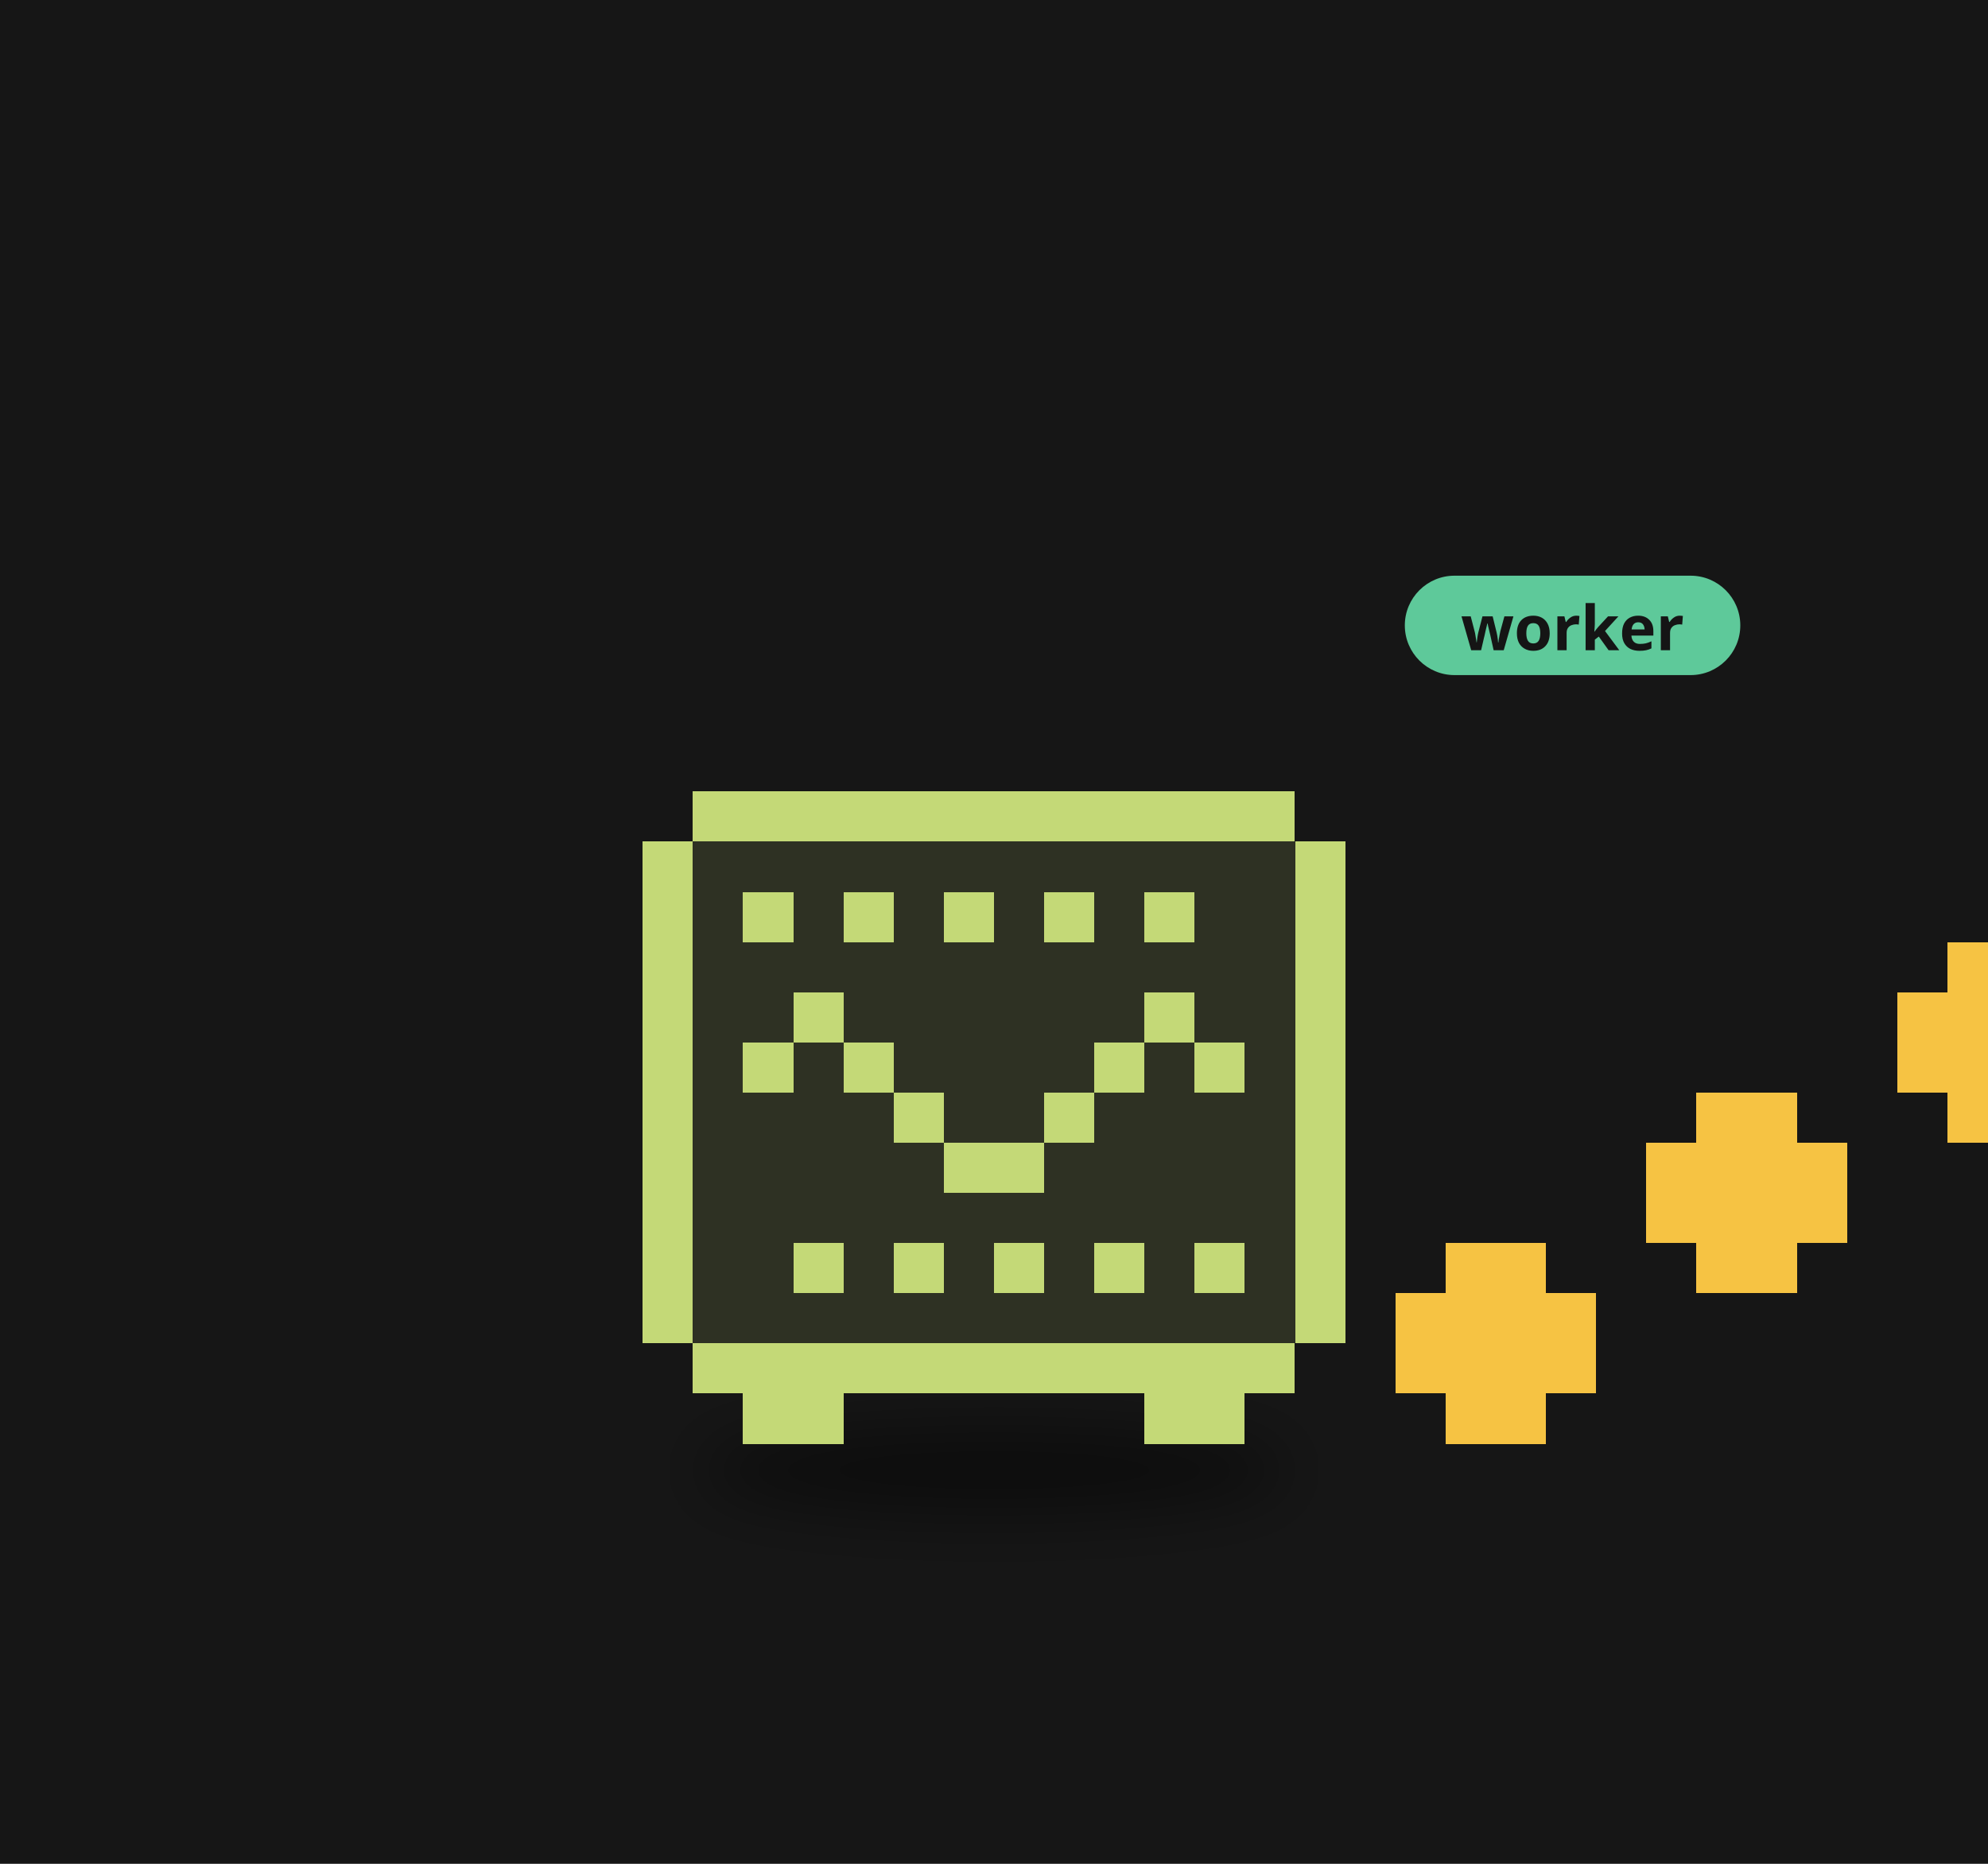
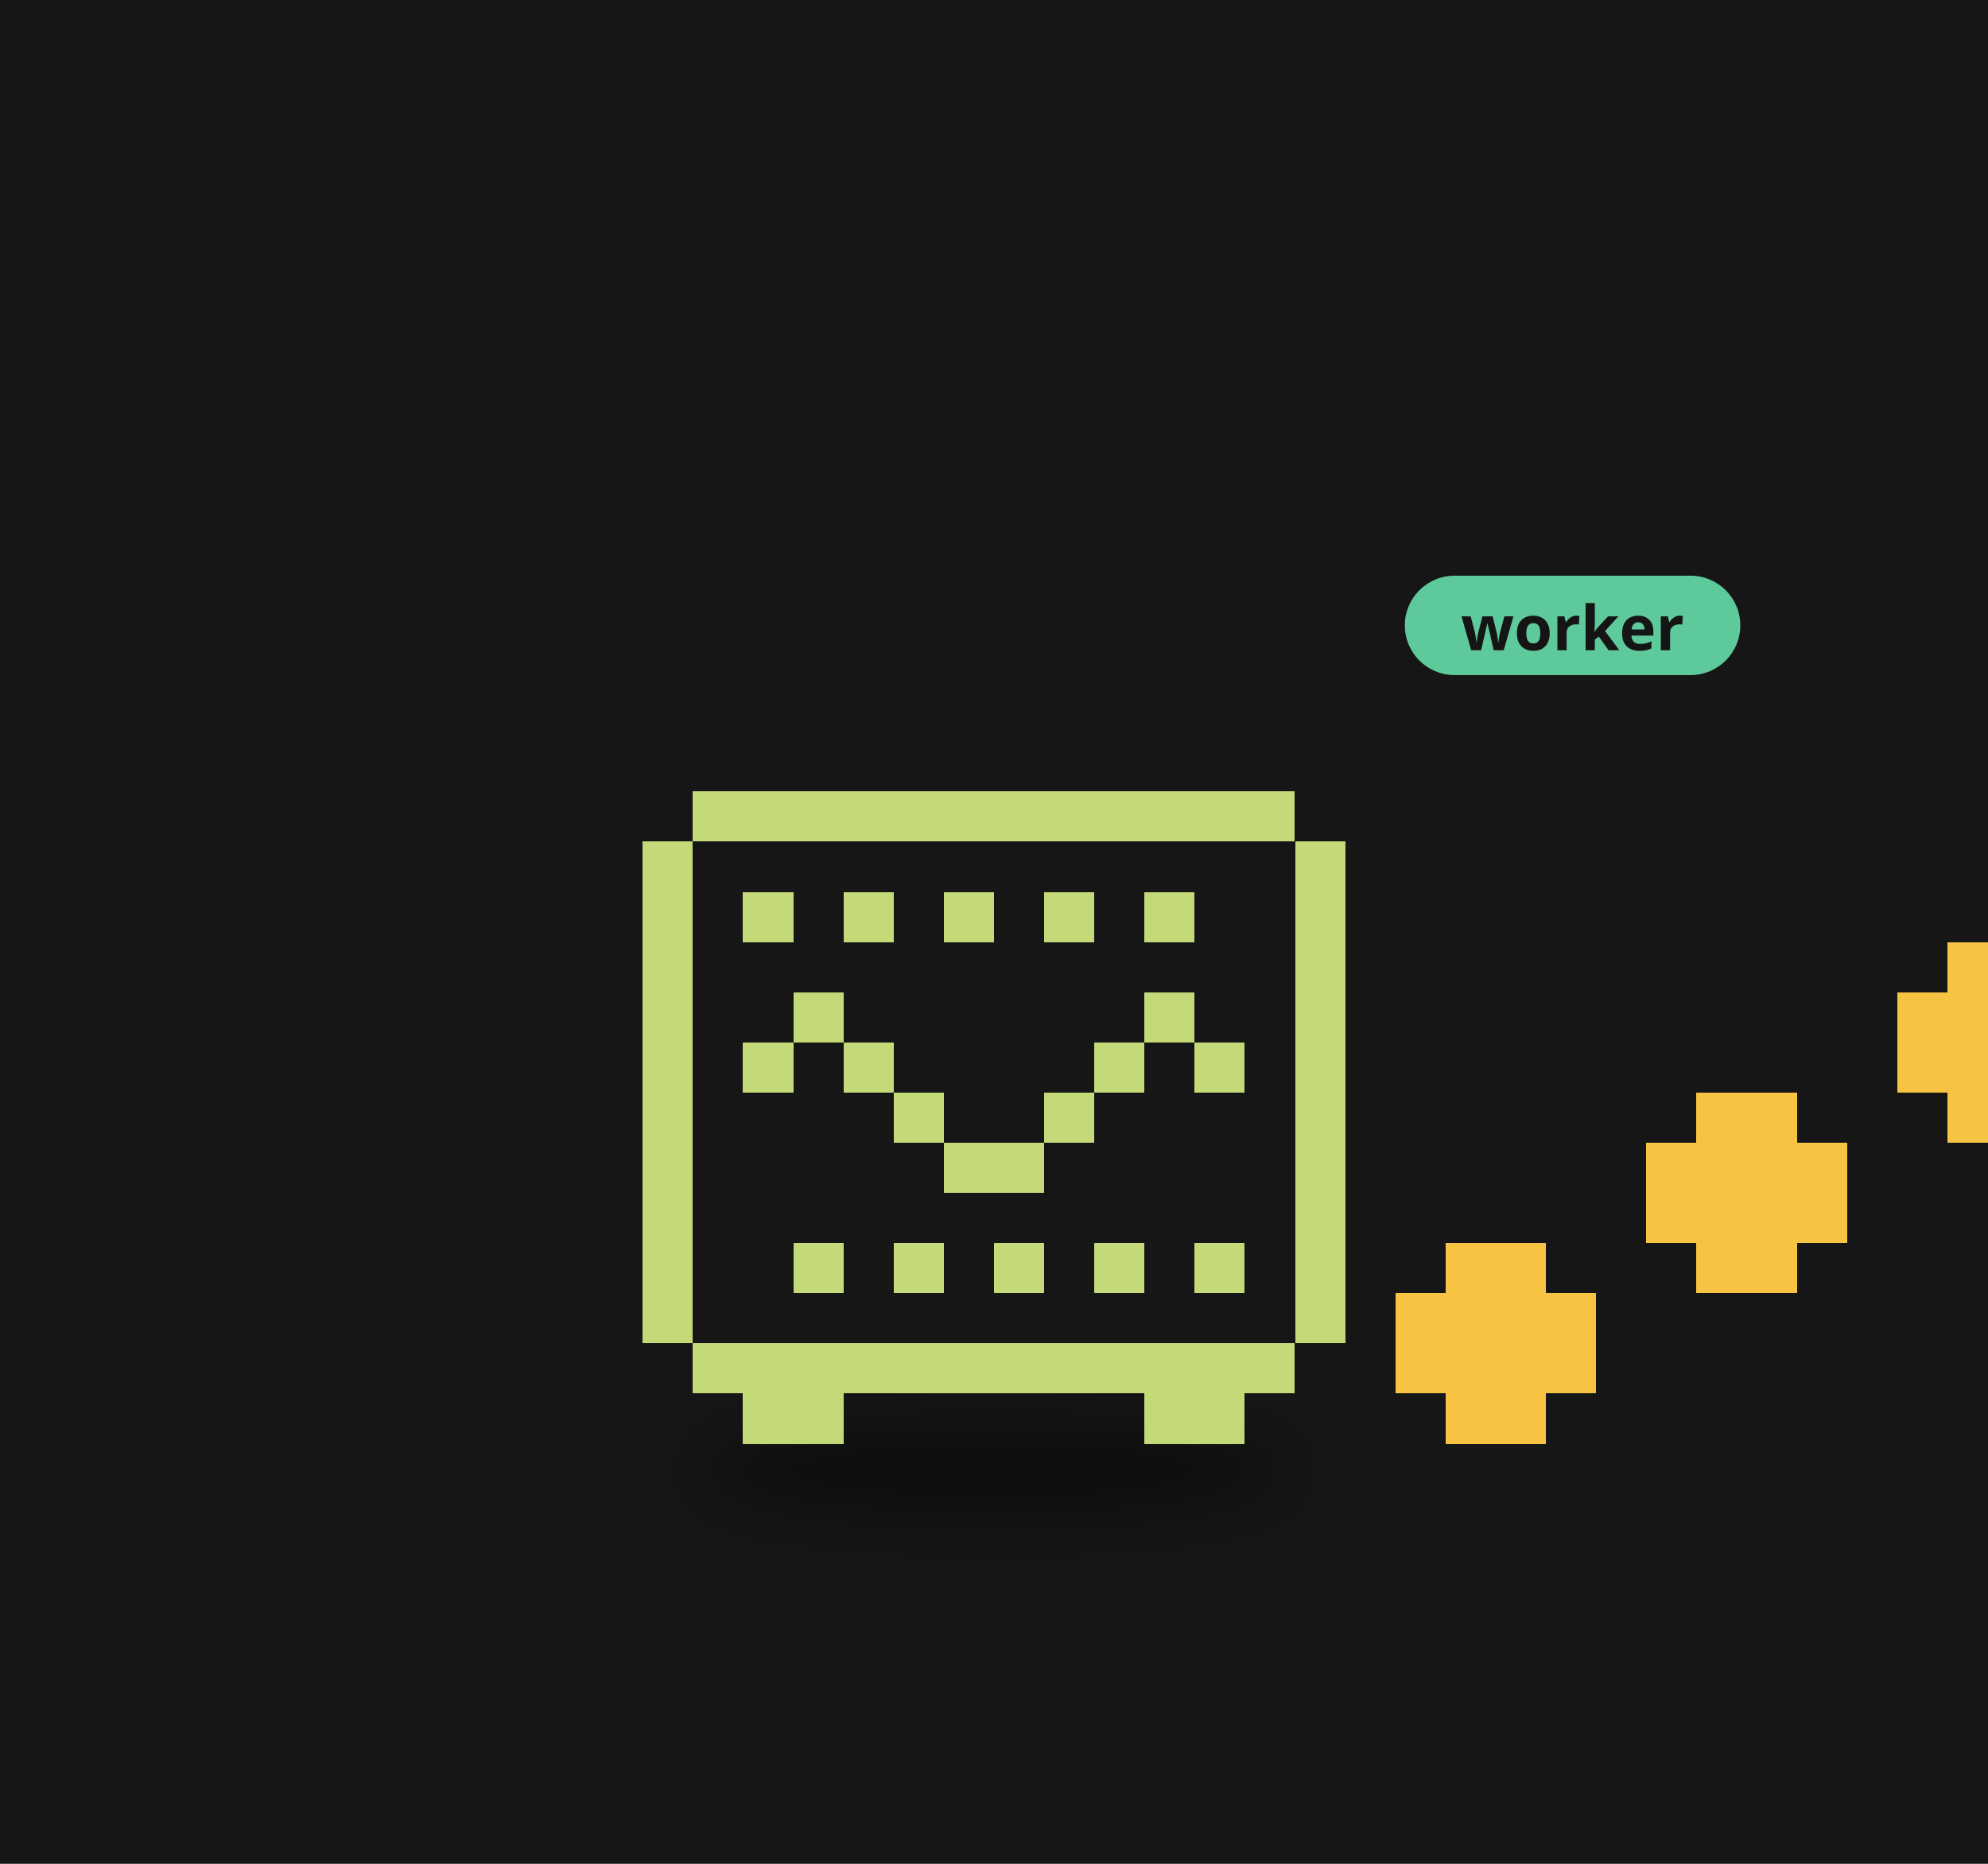
<svg xmlns="http://www.w3.org/2000/svg" viewBox="0 0 320 300" width="320" height="300">
  <rect width="320" height="300" fill="#161616" />
  <defs>
    <filter id="ds33" x="-30%" y="-80%" width="160%" height="260%">
      <feGaussianBlur stdDeviation="3.18" />
    </filter>
  </defs>
  <g transform="translate(160,190) scale(1.6)">
    <ellipse cx="0.00" cy="29.15" rx="29.68" ry="4.24" fill="#000" opacity="0.45" filter="url(#ds33)" />
    <g>
      <animateTransform attributeName="transform" type="translate" values="0 0;0 -3.28;0 0" dur="0.8s" begin="-0.43s" calcMode="spline" keySplines="0.42 0 0.58 1;0.42 0 0.58 1" additive="sum" repeatCount="indefinite" />
-       <path d="M-30.29 -39.12h60.57v5.05h-60.57zM-35.33 -34.07h70.67v5.05h-70.67zM-35.33 -29.02h70.67v5.05h-70.67zM-35.33 -23.98h70.67v5.05h-70.67zM-35.33 -18.93h70.67v5.05h-70.67zM-35.33 -13.88h70.67v5.05h-70.67zM-35.33 -8.83h70.67v5.05h-70.67zM-35.33 -3.79h70.67v5.05h-70.67zM-35.33 1.26h70.67v5.05h-70.67zM-35.33 6.31h70.67v5.05h-70.67zM-35.33 11.36h70.67v5.05h-70.67zM-30.29 16.40h60.57v5.05h-60.57z" fill="#2e3123" shape-rendering="crispEdges" />
+       <path d="M-30.29 -39.12h60.57v5.05h-60.57zM-35.33 -34.07h70.67v5.05h-70.67zM-35.33 -29.02h70.67v5.05h-70.67zM-35.33 -23.98h70.67v5.05h-70.67zM-35.33 -18.93h70.67v5.05h-70.67zM-35.33 -13.88h70.67v5.05h-70.67zM-35.33 -8.83h70.67v5.05h-70.67zM-35.33 -3.79h70.67v5.05h-70.67zM-35.33 1.26h70.67v5.05h-70.67zM-35.33 6.31h70.67v5.05h-70.67zM-35.33 11.36h70.67v5.05h-70.67zM-30.29 16.40h60.57v5.05h-60.57z" fill="#161616" shape-rendering="crispEdges" />
      <path d="M-30.29 -39.12h60.57v5.05h-60.57zM-35.33 -34.07h5.05v5.05h-5.05zM30.29 -34.07h5.05v5.05h-5.05zM-35.33 -29.02h5.05v5.05h-5.05zM-25.24 -29.02h5.05v5.05h-5.05zM-15.14 -29.02h5.05v5.05h-5.05zM-5.05 -29.02h5.05v5.05h-5.05zM5.05 -29.02h5.05v5.05h-5.05zM15.14 -29.02h5.05v5.05h-5.05zM30.29 -29.02h5.05v5.05h-5.05zM-35.33 -23.98h5.05v5.05h-5.05zM30.29 -23.98h5.05v5.05h-5.05zM-35.33 -18.93h5.05v5.05h-5.05zM-20.19 -18.93h5.05v5.05h-5.05zM15.14 -18.93h5.05v5.05h-5.05zM30.29 -18.93h5.05v5.05h-5.05zM-35.33 -13.88h5.05v5.05h-5.05zM-25.24 -13.88h5.05v5.05h-5.05zM-15.14 -13.88h5.05v5.05h-5.05zM10.10 -13.88h5.05v5.05h-5.05zM20.19 -13.88h5.05v5.05h-5.05zM30.29 -13.88h5.05v5.05h-5.05zM-35.33 -8.83h5.05v5.05h-5.05zM-10.10 -8.83h5.05v5.05h-5.05zM5.05 -8.83h5.05v5.05h-5.05zM30.29 -8.83h5.05v5.05h-5.05zM-35.33 -3.79h5.05v5.05h-5.05zM-5.05 -3.79h10.10v5.05h-10.10zM30.29 -3.79h5.05v5.05h-5.05zM-35.33 1.26h5.05v5.05h-5.05zM30.29 1.26h5.05v5.05h-5.05zM-35.33 6.31h5.05v5.05h-5.05zM-20.19 6.31h5.05v5.05h-5.05zM-10.10 6.31h5.05v5.05h-5.05zM0.00 6.31h5.05v5.05h-5.05zM10.10 6.31h5.05v5.05h-5.05zM20.19 6.31h5.05v5.05h-5.05zM30.29 6.31h5.05v5.05h-5.05zM-35.33 11.36h5.05v5.05h-5.05zM30.29 11.36h5.05v5.05h-5.05zM-30.29 16.40h60.57v5.05h-60.57zM-25.24 21.45h10.10v5.05h-10.10zM15.14 21.45h10.10v5.05h-10.10z" fill="#c4d977" shape-rendering="crispEdges" />
    </g>
    <g>
      <animateTransform attributeName="transform" type="translate" values="0 0;0 -9.09;0 0" dur="0.9s" begin="0.00s" calcMode="spline" keySplines="0.42 0 0.58 1;0.42 0 0.58 1" additive="sum" repeatCount="indefinite" />
      <path d="M45.43 6.31h10.10v5.05h-10.10zM40.38 11.36h20.19v5.05h-20.19zM40.38 16.40h20.19v5.05h-20.19zM45.43 21.45h10.10v5.05h-10.10z" fill="#f6c343" shape-rendering="crispEdges" />
    </g>
    <g>
      <animateTransform attributeName="transform" type="translate" values="0 0;0 -9.09;0 0" dur="0.9s" begin="-0.30s" calcMode="spline" keySplines="0.42 0 0.58 1;0.42 0 0.58 1" additive="sum" repeatCount="indefinite" />
      <path d="M70.67 -8.83h10.10v5.05h-10.10zM65.62 -3.79h20.19v5.05h-20.19zM65.62 1.26h20.19v5.05h-20.19zM70.67 6.31h10.10v5.05h-10.10z" fill="#f6c343" shape-rendering="crispEdges" />
    </g>
    <g>
      <animateTransform attributeName="transform" type="translate" values="0 0;0 -9.09;0 0" dur="0.9s" begin="-0.60s" calcMode="spline" keySplines="0.42 0 0.58 1;0.42 0 0.58 1" additive="sum" repeatCount="indefinite" />
      <path d="M95.90 -23.98h10.10v5.05h-10.10zM90.86 -18.93h20.19v5.05h-20.19zM90.86 -13.88h20.19v5.05h-20.19zM95.90 -8.83h10.10v5.05h-10.10z" fill="#f6c343" shape-rendering="crispEdges" />
    </g>
    <g transform="translate(41.33,-55.21) scale(0.625) translate(-41.33,55.21)">
      <rect x="41.33" y="-64.21" width="54" height="16" rx="8" fill="#5ec99a" />
      <text x="68.33" y="-52.21" font-size="10" font-family="sans-serif" font-weight="bold" text-anchor="middle" fill="#151515">worker</text>
    </g>
  </g>
</svg>
